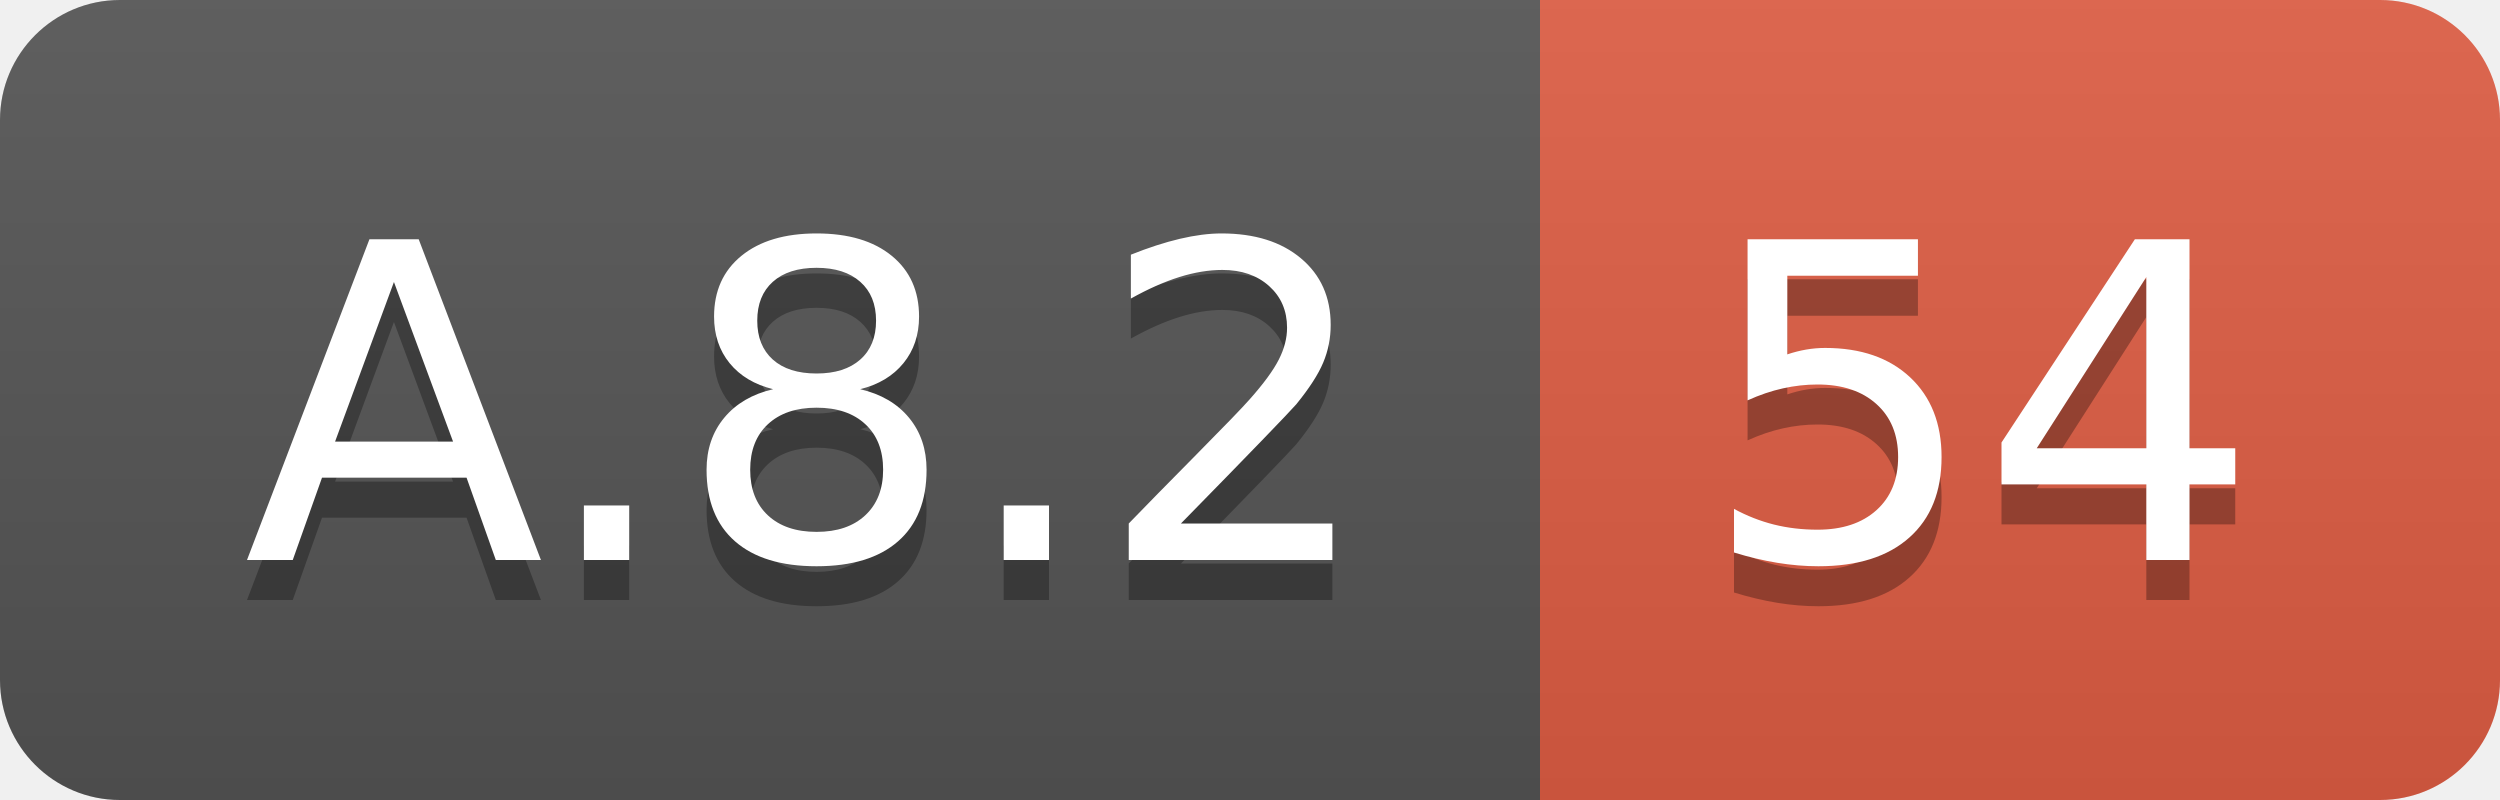
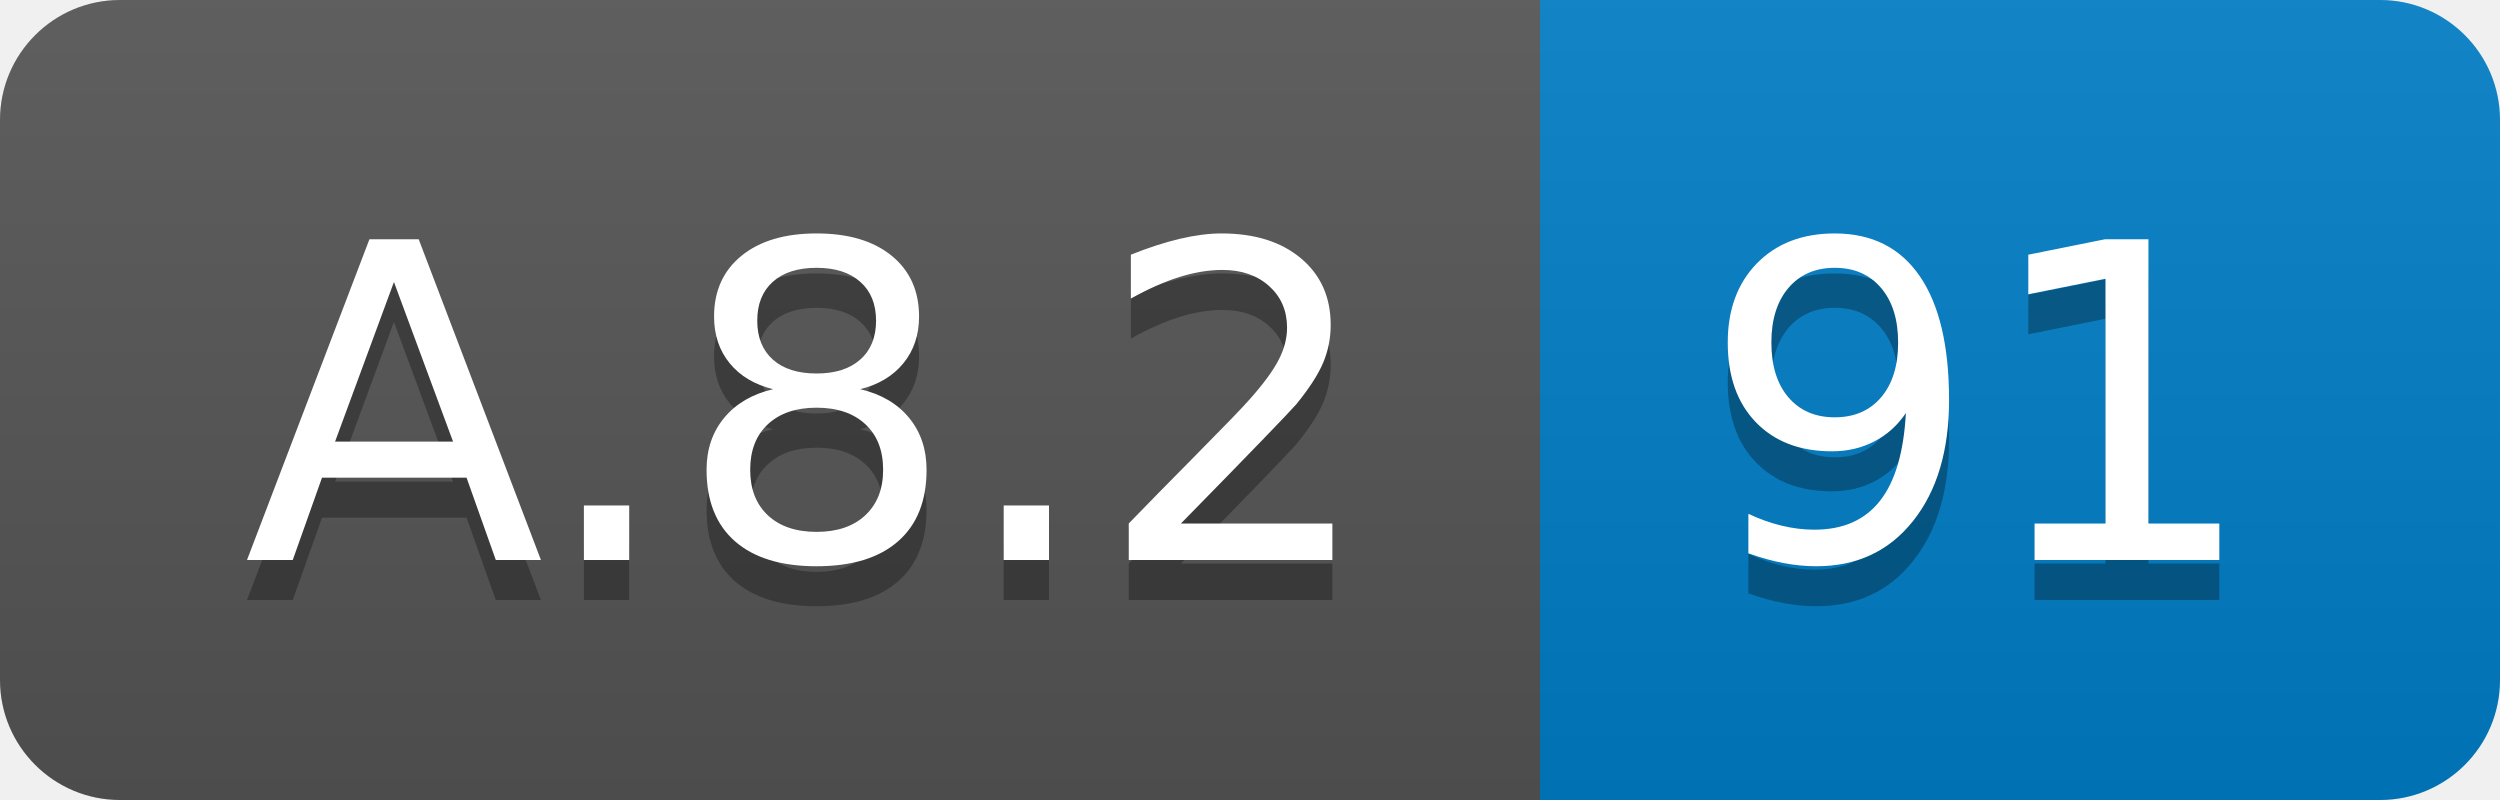
<svg xmlns="http://www.w3.org/2000/svg" width="62.5" height="20">
  <linearGradient id="smooth" x2="0" y2="100%">
    <stop offset="0" stop-color="#bbb" stop-opacity=".1" />
    <stop offset="1" stop-opacity=".1" />
  </linearGradient>
  <clipPath id="round">
    <rect width="62.5" height="20" rx="3" fill="#fff" />
  </clipPath>
  <g clip-path="url(#round)">
    <rect width="38.5" height="20" fill="#555" />
-     <rect x="38.5" width="24.0" height="20" fill="#e05d44" />
+     <rect x="38.5" width="24.0" height="20" fill="#007ec6" />
    <rect width="62.5" height="20" fill="url(#smooth)" />
  </g>
  <g fill="#fff" text-anchor="middle" font-family="DejaVu Sans,Verdana,Geneva,sans-serif" font-size="110">
    <text x="202.5" y="150" fill="#010101" fill-opacity=".3" transform="scale(0.1)" textLength="285.0" lengthAdjust="spacing">A.8.2</text>
    <text x="202.5" y="140" transform="scale(0.1)" textLength="285.0" lengthAdjust="spacing">A.8.2</text>
-     <text x="495.0" y="150" fill="#010101" fill-opacity=".3" transform="scale(0.1)" textLength="140.0" lengthAdjust="spacing">54</text>
-     <text x="495.0" y="140" transform="scale(0.1)" textLength="140.0" lengthAdjust="spacing">54</text>
+     <text x="495.0" y="150" fill="#010101" fill-opacity=".3" transform="scale(0.1)" textLength="140.0" lengthAdjust="spacing">91</text>
+     <text x="495.0" y="140" transform="scale(0.1)" textLength="140.0" lengthAdjust="spacing">91</text>
  </g>
</svg>
